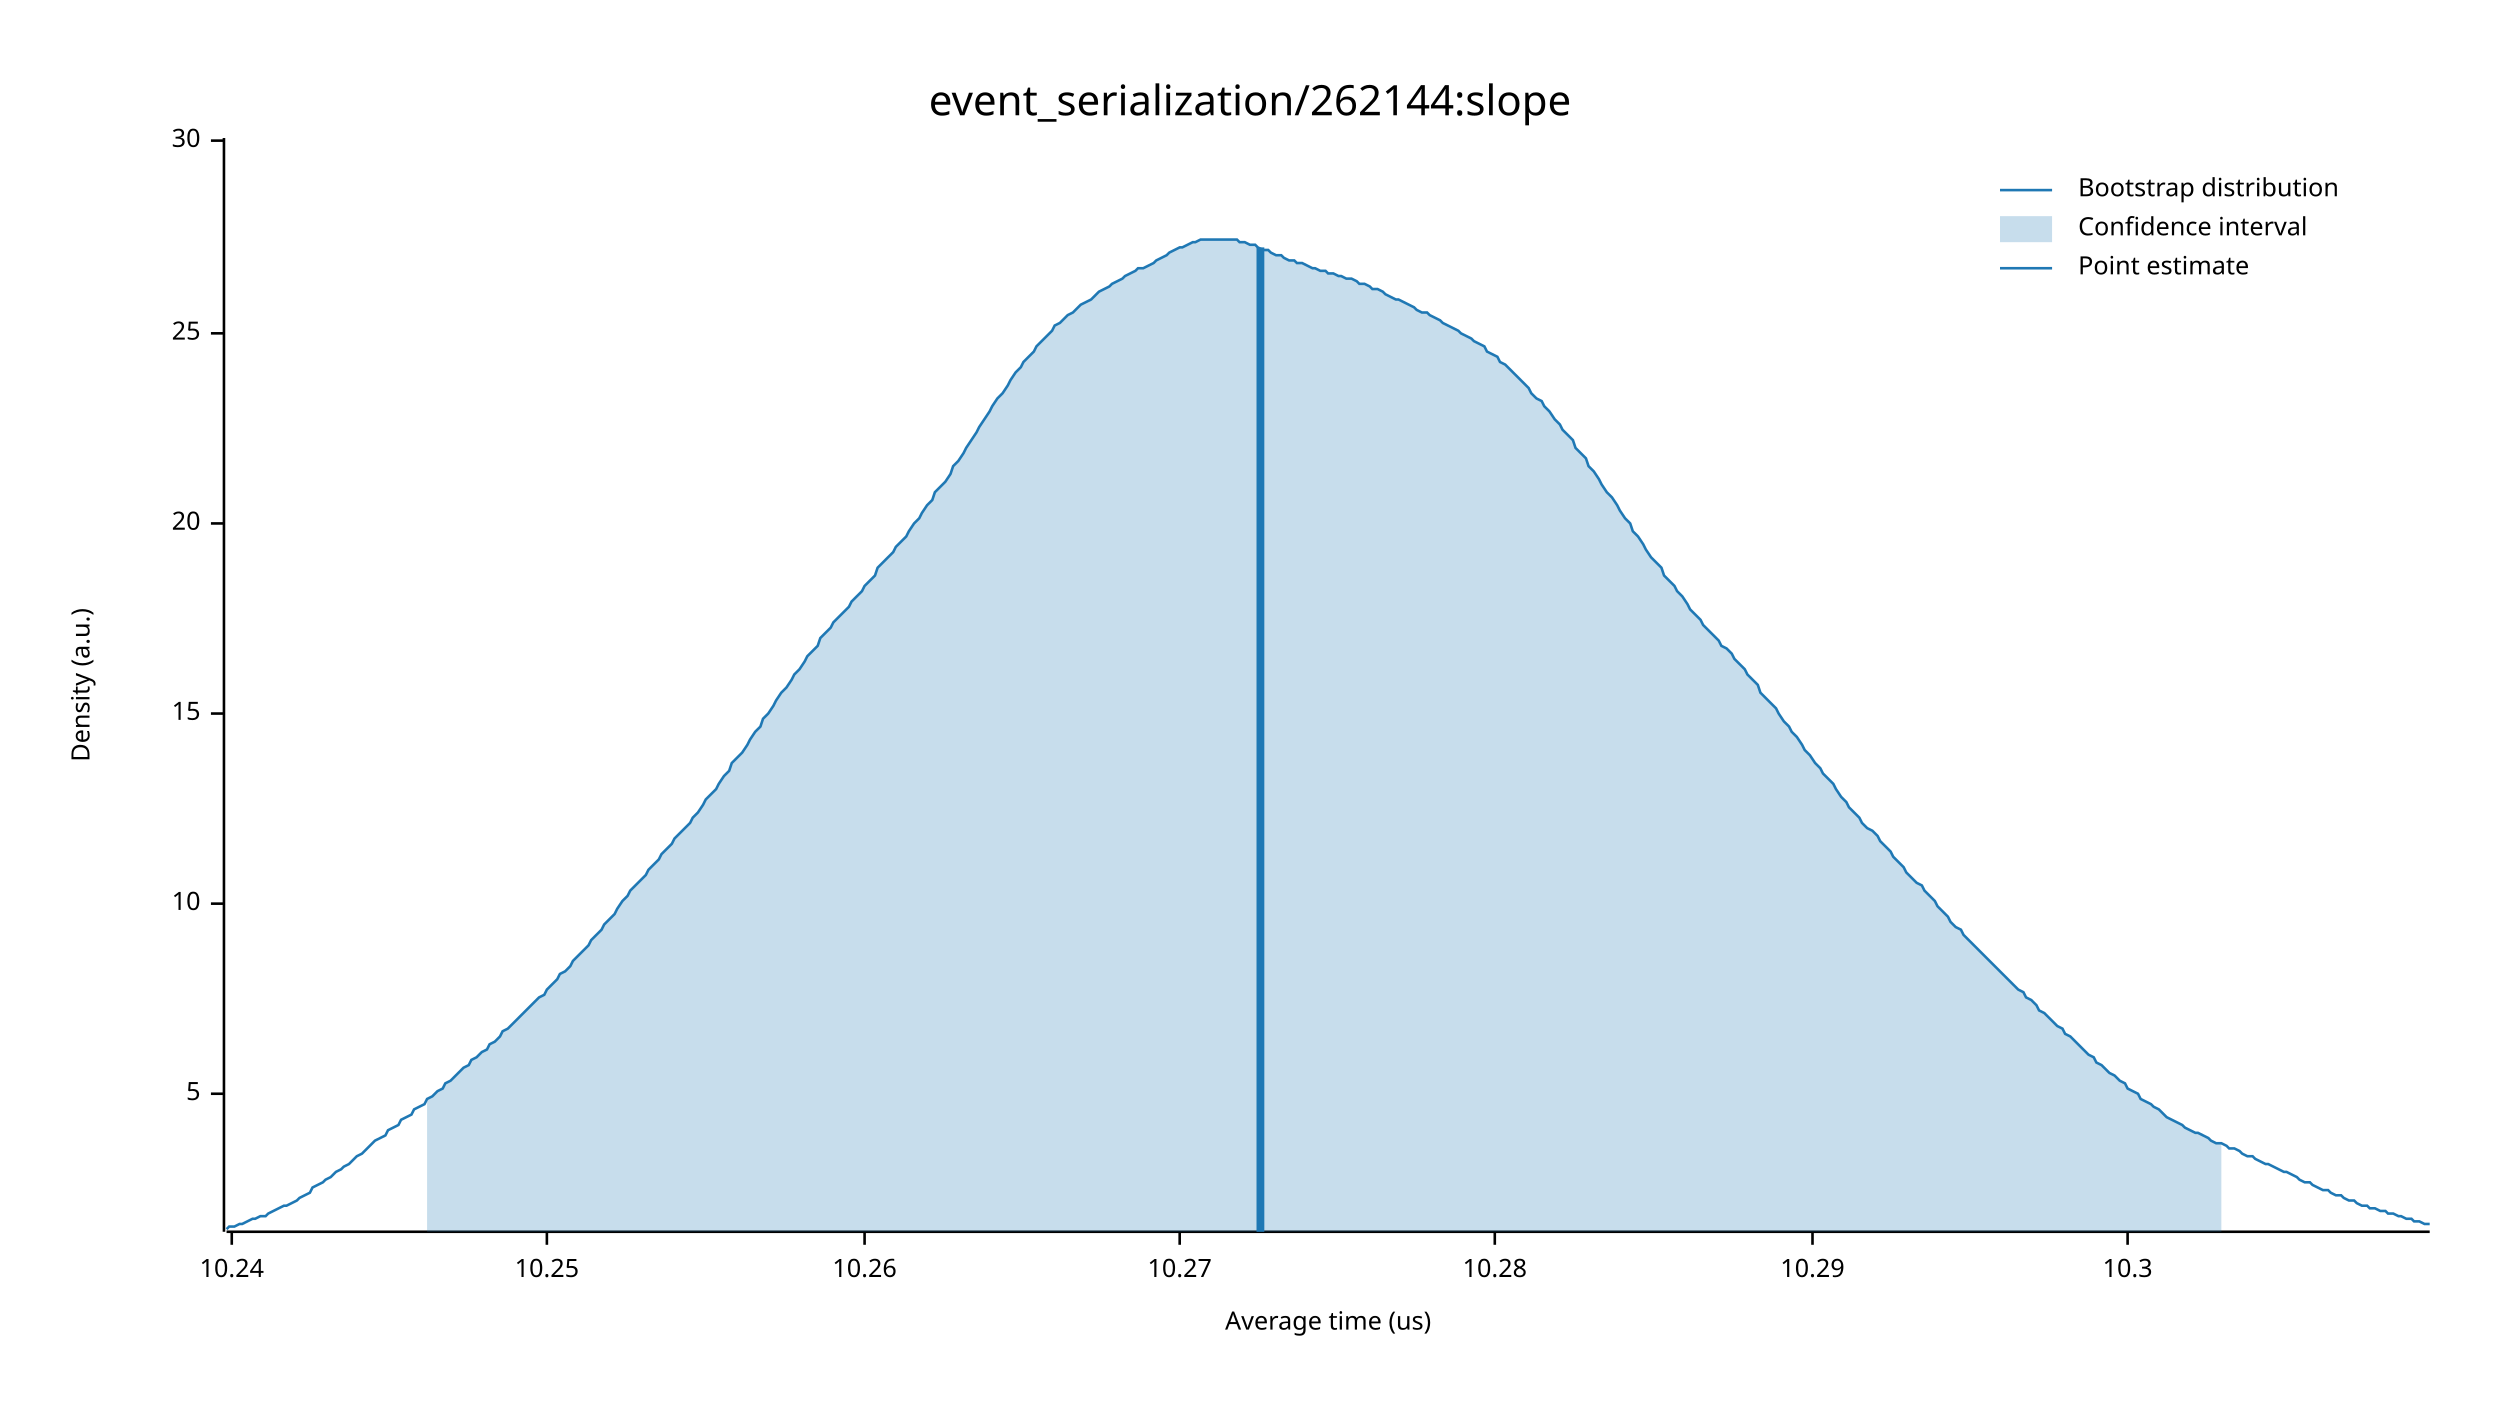
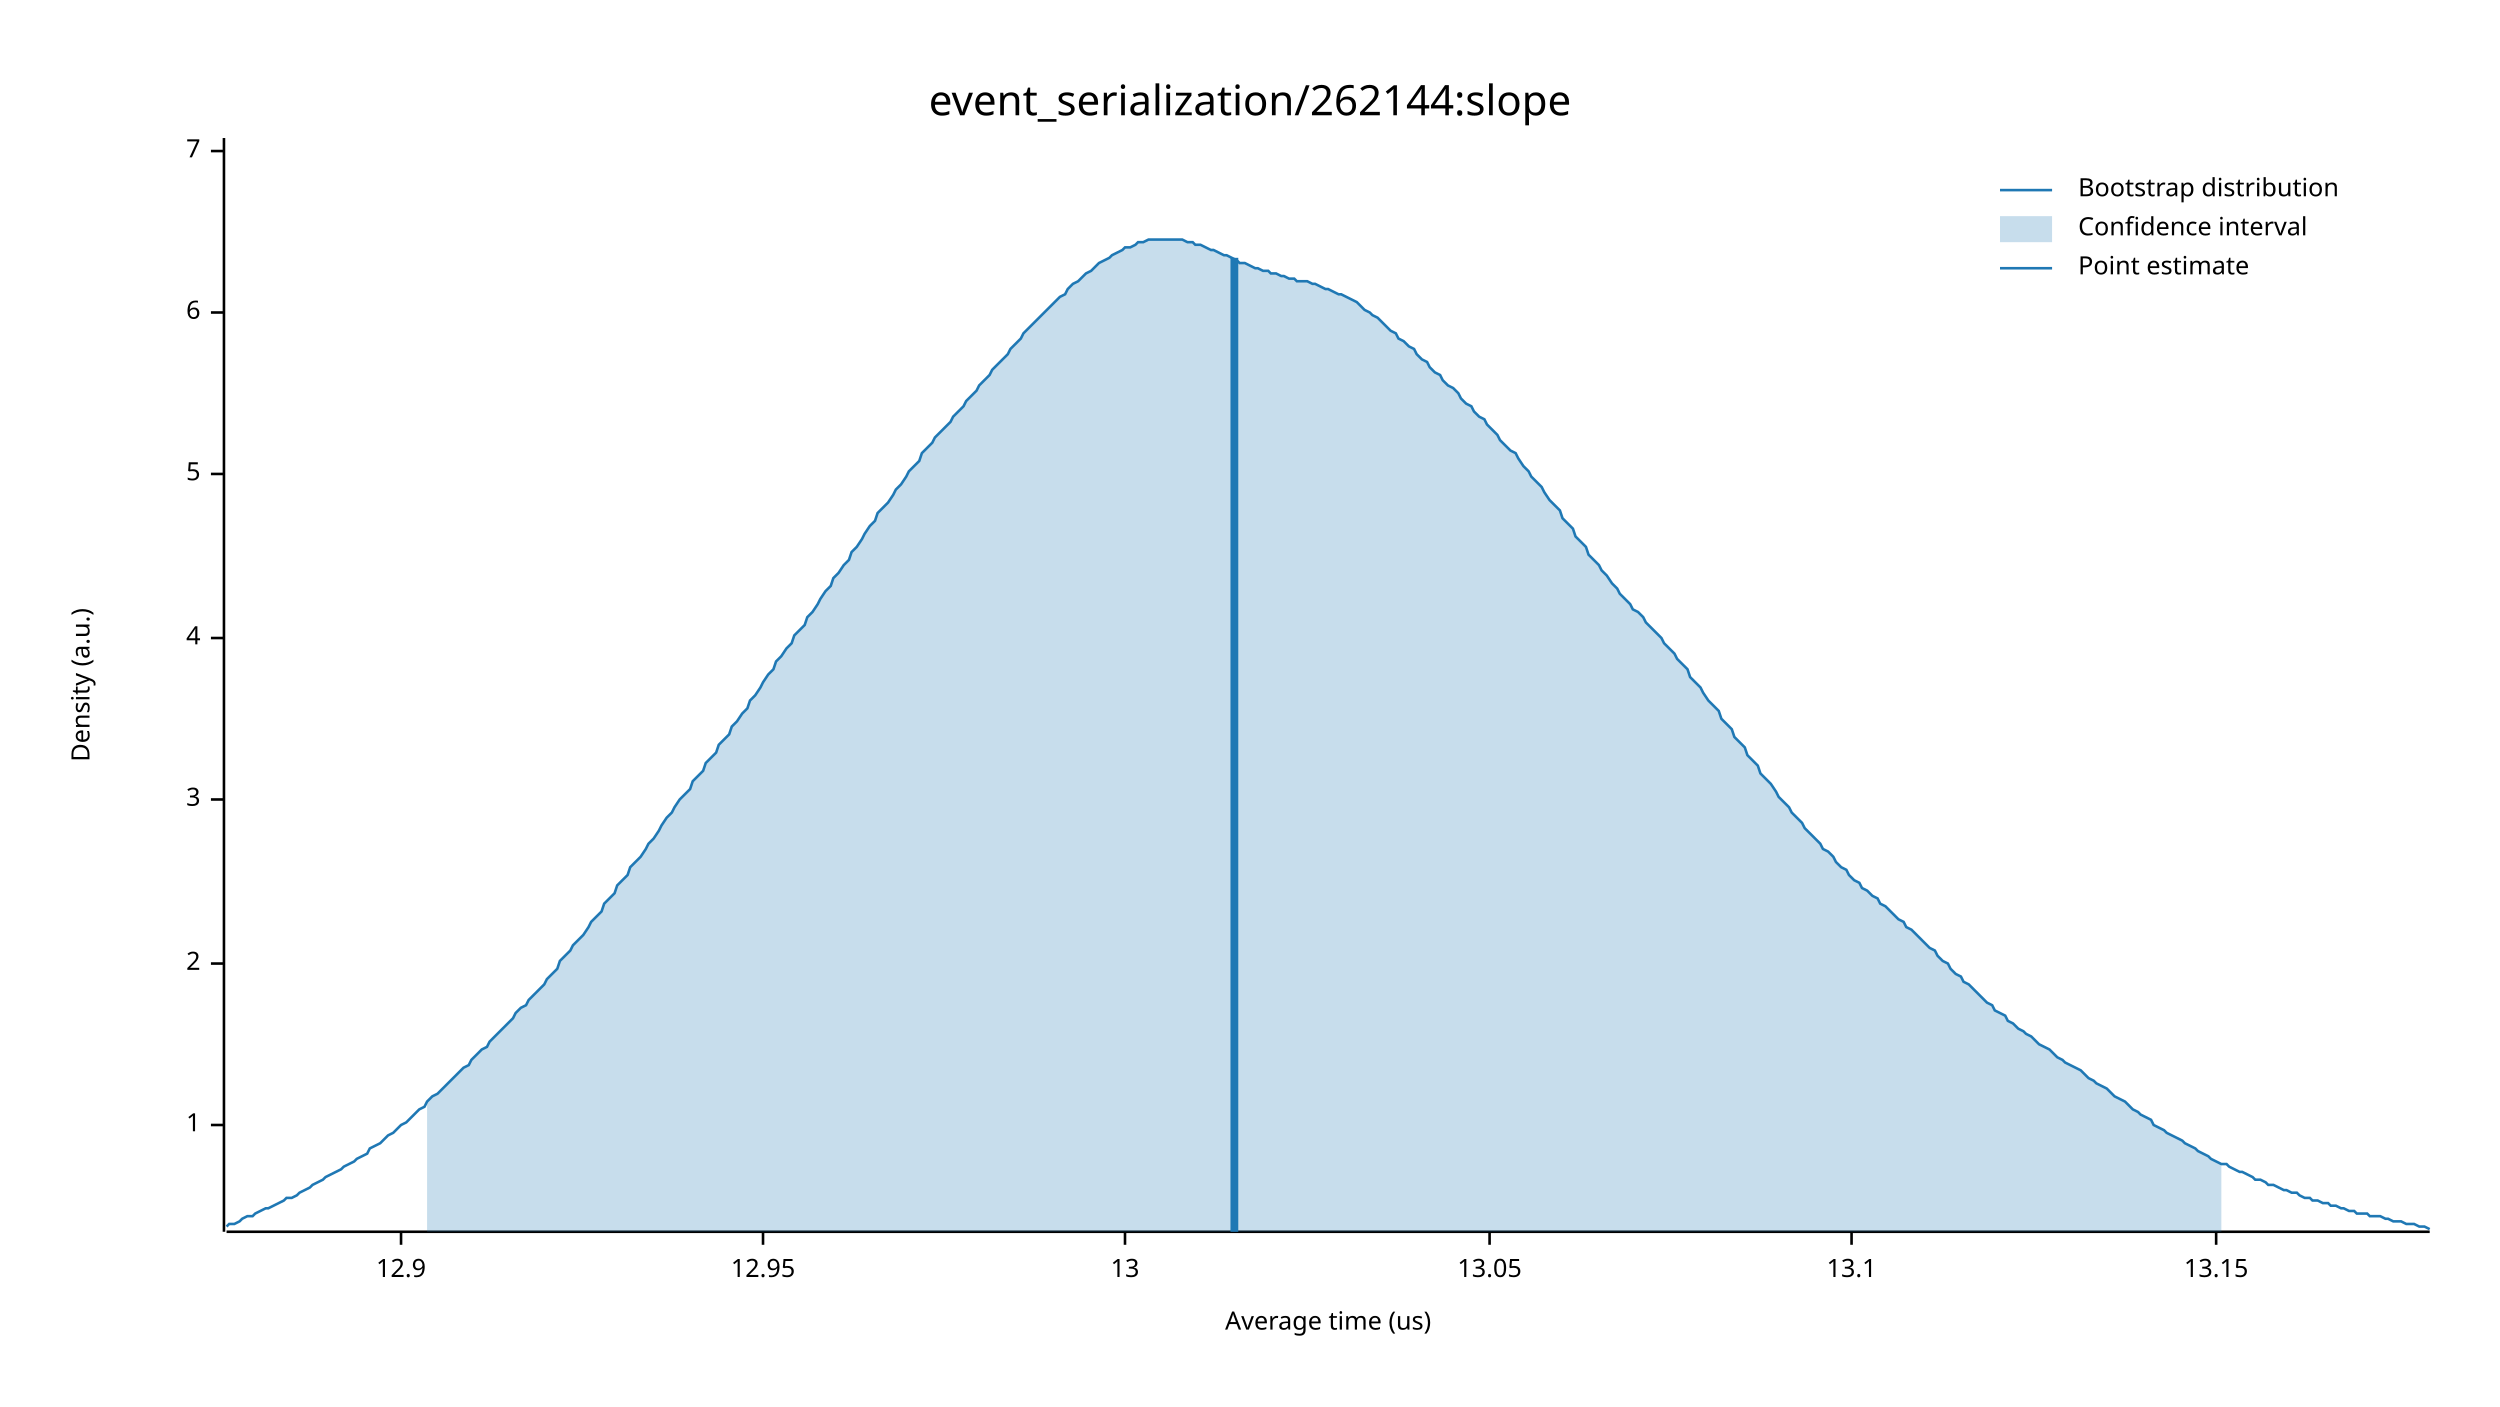
<svg xmlns="http://www.w3.org/2000/svg" width="960" height="540" viewBox="0 0 960 540">
  <text x="480" y="32" dy="0.76em" text-anchor="middle" font-family="sans-serif" font-size="16.129" opacity="1" fill="#000000">
event_serialization/262144:slope
</text>
  <text x="27" y="263" dy="0.76em" text-anchor="middle" font-family="sans-serif" font-size="9.677" opacity="1" fill="#000000" transform="rotate(270, 27, 263)">
Density (a.u.)
</text>
  <text x="510" y="513" dy="-0.5ex" text-anchor="middle" font-family="sans-serif" font-size="9.677" opacity="1" fill="#000000">
Average time (us)
</text>
  <polyline fill="none" opacity="1" stroke="#000000" stroke-width="1" points="86,53 86,473 " />
-   <text x="77" y="420" dy="0.5ex" text-anchor="end" font-family="sans-serif" font-size="9.677" opacity="1" fill="#000000">
+   <text x="77" y="432" dy="0.5ex" text-anchor="end" font-family="sans-serif" font-size="9.677" opacity="1" fill="#000000">
+ 1
+ </text>
+   <polyline fill="none" opacity="1" stroke="#000000" stroke-width="1" points="81,432 86,432 " />
+   <text x="77" y="370" dy="0.5ex" text-anchor="end" font-family="sans-serif" font-size="9.677" opacity="1" fill="#000000">
+ 2
+ </text>
+   <polyline fill="none" opacity="1" stroke="#000000" stroke-width="1" points="81,370 86,370 " />
+   <text x="77" y="307" dy="0.5ex" text-anchor="end" font-family="sans-serif" font-size="9.677" opacity="1" fill="#000000">
+ 3
+ </text>
+   <polyline fill="none" opacity="1" stroke="#000000" stroke-width="1" points="81,307 86,307 " />
+   <text x="77" y="245" dy="0.5ex" text-anchor="end" font-family="sans-serif" font-size="9.677" opacity="1" fill="#000000">
+ 4
+ </text>
+   <polyline fill="none" opacity="1" stroke="#000000" stroke-width="1" points="81,245 86,245 " />
+   <text x="77" y="182" dy="0.5ex" text-anchor="end" font-family="sans-serif" font-size="9.677" opacity="1" fill="#000000">
5
</text>
-   <polyline fill="none" opacity="1" stroke="#000000" stroke-width="1" points="81,420 86,420 " />
-   <text x="77" y="347" dy="0.5ex" text-anchor="end" font-family="sans-serif" font-size="9.677" opacity="1" fill="#000000">
- 10
+   <polyline fill="none" opacity="1" stroke="#000000" stroke-width="1" points="81,182 86,182 " />
+   <text x="77" y="120" dy="0.5ex" text-anchor="end" font-family="sans-serif" font-size="9.677" opacity="1" fill="#000000">
+ 6
</text>
-   <polyline fill="none" opacity="1" stroke="#000000" stroke-width="1" points="81,347 86,347 " />
-   <text x="77" y="274" dy="0.5ex" text-anchor="end" font-family="sans-serif" font-size="9.677" opacity="1" fill="#000000">
- 15
+   <polyline fill="none" opacity="1" stroke="#000000" stroke-width="1" points="81,120 86,120 " />
+   <text x="77" y="58" dy="0.5ex" text-anchor="end" font-family="sans-serif" font-size="9.677" opacity="1" fill="#000000">
+ 7
</text>
-   <polyline fill="none" opacity="1" stroke="#000000" stroke-width="1" points="81,274 86,274 " />
-   <text x="77" y="201" dy="0.5ex" text-anchor="end" font-family="sans-serif" font-size="9.677" opacity="1" fill="#000000">
- 20
+   <polyline fill="none" opacity="1" stroke="#000000" stroke-width="1" points="81,58 86,58 " />
+   <polyline fill="none" opacity="1" stroke="#000000" stroke-width="1" points="87,473 933,473 " />
+   <text x="154" y="483" dy="0.76em" text-anchor="middle" font-family="sans-serif" font-size="9.677" opacity="1" fill="#000000">
+ 12.9
</text>
-   <polyline fill="none" opacity="1" stroke="#000000" stroke-width="1" points="81,201 86,201 " />
-   <text x="77" y="128" dy="0.5ex" text-anchor="end" font-family="sans-serif" font-size="9.677" opacity="1" fill="#000000">
- 25
+   <polyline fill="none" opacity="1" stroke="#000000" stroke-width="1" points="154,473 154,478 " />
+   <text x="293" y="483" dy="0.76em" text-anchor="middle" font-family="sans-serif" font-size="9.677" opacity="1" fill="#000000">
+ 12.95
</text>
-   <polyline fill="none" opacity="1" stroke="#000000" stroke-width="1" points="81,128 86,128 " />
-   <text x="77" y="54" dy="0.5ex" text-anchor="end" font-family="sans-serif" font-size="9.677" opacity="1" fill="#000000">
- 30
+   <polyline fill="none" opacity="1" stroke="#000000" stroke-width="1" points="293,473 293,478 " />
+   <text x="432" y="483" dy="0.76em" text-anchor="middle" font-family="sans-serif" font-size="9.677" opacity="1" fill="#000000">
+ 13
</text>
-   <polyline fill="none" opacity="1" stroke="#000000" stroke-width="1" points="81,54 86,54 " />
-   <polyline fill="none" opacity="1" stroke="#000000" stroke-width="1" points="87,473 933,473 " />
-   <text x="89" y="483" dy="0.76em" text-anchor="middle" font-family="sans-serif" font-size="9.677" opacity="1" fill="#000000">
- 10.24
+   <polyline fill="none" opacity="1" stroke="#000000" stroke-width="1" points="432,473 432,478 " />
+   <text x="572" y="483" dy="0.76em" text-anchor="middle" font-family="sans-serif" font-size="9.677" opacity="1" fill="#000000">
+ 13.05
</text>
-   <polyline fill="none" opacity="1" stroke="#000000" stroke-width="1" points="89,473 89,478 " />
-   <text x="210" y="483" dy="0.76em" text-anchor="middle" font-family="sans-serif" font-size="9.677" opacity="1" fill="#000000">
- 10.25
+   <polyline fill="none" opacity="1" stroke="#000000" stroke-width="1" points="572,473 572,478 " />
+   <text x="711" y="483" dy="0.76em" text-anchor="middle" font-family="sans-serif" font-size="9.677" opacity="1" fill="#000000">
+ 13.1
</text>
-   <polyline fill="none" opacity="1" stroke="#000000" stroke-width="1" points="210,473 210,478 " />
-   <text x="332" y="483" dy="0.76em" text-anchor="middle" font-family="sans-serif" font-size="9.677" opacity="1" fill="#000000">
- 10.26
+   <polyline fill="none" opacity="1" stroke="#000000" stroke-width="1" points="711,473 711,478 " />
+   <text x="851" y="483" dy="0.76em" text-anchor="middle" font-family="sans-serif" font-size="9.677" opacity="1" fill="#000000">
+ 13.15
</text>
-   <polyline fill="none" opacity="1" stroke="#000000" stroke-width="1" points="332,473 332,478 " />
-   <text x="453" y="483" dy="0.76em" text-anchor="middle" font-family="sans-serif" font-size="9.677" opacity="1" fill="#000000">
- 10.27
- </text>
-   <polyline fill="none" opacity="1" stroke="#000000" stroke-width="1" points="453,473 453,478 " />
-   <text x="574" y="483" dy="0.76em" text-anchor="middle" font-family="sans-serif" font-size="9.677" opacity="1" fill="#000000">
- 10.28
- </text>
-   <polyline fill="none" opacity="1" stroke="#000000" stroke-width="1" points="574,473 574,478 " />
-   <text x="696" y="483" dy="0.76em" text-anchor="middle" font-family="sans-serif" font-size="9.677" opacity="1" fill="#000000">
- 10.29
- </text>
-   <polyline fill="none" opacity="1" stroke="#000000" stroke-width="1" points="696,473 696,478 " />
-   <text x="817" y="483" dy="0.76em" text-anchor="middle" font-family="sans-serif" font-size="9.677" opacity="1" fill="#000000">
- 10.3
- </text>
-   <polyline fill="none" opacity="1" stroke="#000000" stroke-width="1" points="817,473 817,478 " />
-   <polyline fill="none" opacity="1" stroke="#1F78B4" stroke-width="1" points="87,472 88,471 90,471 92,470 93,470 95,469 97,468 98,468 100,467 102,467 103,466 105,465 107,464 109,463 110,463 112,462 114,461 115,460 117,459 119,458 120,456 122,455 124,454 125,453 127,452 129,450 131,449 132,448 134,447 136,445 137,444 139,443 141,441 142,440 144,438 146,437 148,436 149,434 151,433 153,432 154,430 156,429 158,428 159,426 161,425 163,424 164,422 166,421 168,419 170,418 171,416 173,415 175,413 176,412 178,410 180,409 181,407 183,406 185,404 187,403 188,401 190,400 192,398 193,396 195,395 197,393 198,392 200,390 202,388 203,387 205,385 207,383 209,382 210,380 212,378 214,376 215,374 217,373 219,371 220,369 222,367 224,365 226,363 227,361 229,359 231,357 232,355 234,353 236,351 237,349 239,346 241,344 242,342 244,340 246,338 248,336 249,334 251,332 253,330 254,328 256,326 258,324 259,322 261,320 263,318 265,316 266,314 268,312 270,309 271,307 273,305 275,303 276,301 278,298 280,296 281,293 283,291 285,289 287,286 288,284 290,281 292,279 293,276 295,274 297,271 298,269 300,266 302,264 304,261 305,259 307,257 309,254 310,252 312,250 314,248 315,245 317,243 319,241 320,239 322,237 324,235 326,233 327,231 329,229 331,227 332,225 334,223 336,221 337,218 339,216 341,214 343,212 344,210 346,208 348,206 349,204 351,201 353,199 354,197 356,194 358,192 359,189 361,187 363,185 365,182 366,179 368,177 370,174 371,172 373,169 375,166 376,164 378,161 380,158 381,156 383,153 385,151 387,148 388,146 390,143 392,141 393,139 395,137 397,135 398,133 400,131 402,129 404,127 405,125 407,124 409,122 410,121 412,120 414,118 415,117 417,116 419,115 420,114 422,112 424,111 426,110 427,109 429,108 431,107 432,106 434,105 436,104 437,103 439,103 441,102 443,101 444,100 446,99 448,98 449,97 451,96 453,95 454,95 456,94 458,93 459,93 461,92 463,92 465,92 466,92 468,92 470,92 471,92 473,92 475,92 476,93 478,93 480,94 482,94 483,95 485,96 487,96 488,97 490,98 492,98 493,99 495,100 497,100 498,101 500,101 502,102 504,103 505,103 507,104 509,104 510,105 512,105 514,106 515,106 517,107 519,107 521,108 522,109 524,109 526,110 527,111 529,111 531,112 532,113 534,114 536,115 537,115 539,116 541,117 543,118 544,119 546,120 548,120 549,121 551,122 553,123 554,124 556,125 558,126 560,127 561,128 563,129 565,130 566,131 568,132 570,133 571,135 573,136 575,137 576,139 578,140 580,142 582,144 583,145 585,147 587,149 588,151 590,153 592,154 593,156 595,158 597,161 599,163 600,165 602,167 604,169 605,172 607,174 609,176 610,179 612,181 614,184 615,186 617,189 619,191 621,194 622,196 624,199 626,201 627,204 629,206 631,209 632,211 634,214 636,216 638,218 639,221 641,223 643,225 644,227 646,229 648,232 649,234 651,236 653,238 654,240 656,242 658,244 660,246 661,248 663,249 665,251 666,253 668,255 670,257 671,259 673,261 675,263 676,266 678,268 680,270 682,272 683,274 685,277 687,279 688,281 690,283 692,286 693,288 695,290 697,293 699,295 700,297 702,299 704,301 705,303 707,306 709,308 710,310 712,312 714,314 715,316 717,318 719,319 721,321 722,323 724,325 726,327 727,329 729,331 731,333 732,335 734,337 736,339 738,340 739,342 741,344 743,346 744,348 746,350 748,352 749,354 751,356 753,357 754,359 756,361 758,363 760,365 761,366 763,368 765,370 766,371 768,373 770,375 771,376 773,378 775,380 777,381 778,383 780,384 782,386 783,388 785,389 787,391 788,392 790,394 792,395 793,397 795,398 797,400 799,402 800,403 802,405 804,406 805,408 807,409 809,411 810,412 812,413 814,415 816,416 817,418 819,419 821,420 822,422 824,423 826,424 827,425 829,426 831,428 832,429 834,430 836,431 838,432 839,433 841,434 843,435 844,435 846,436 848,437 849,438 851,439 853,439 855,440 856,441 858,441 860,442 861,443 863,444 865,444 866,445 868,446 870,447 871,447 873,448 875,449 877,450 878,450 880,451 882,452 883,453 885,454 887,454 888,455 890,456 892,457 894,457 895,458 897,459 899,459 900,460 902,461 904,461 905,462 907,463 909,463 910,464 912,464 914,465 916,465 917,466 919,466 921,467 922,467 924,468 926,468 927,469 929,469 931,470 933,470 " />
-   <polygon opacity="0.25" fill="#1F78B4" points="164,422 166,421 168,419 170,418 171,416 173,415 175,413 176,412 178,410 180,409 181,407 183,406 185,404 187,403 188,401 190,400 192,398 193,396 195,395 197,393 198,392 200,390 202,388 203,387 205,385 207,383 209,382 210,380 212,378 214,376 215,374 217,373 219,371 220,369 222,367 224,365 226,363 227,361 229,359 231,357 232,355 234,353 236,351 237,349 239,346 241,344 242,342 244,340 246,338 248,336 249,334 251,332 253,330 254,328 256,326 258,324 259,322 261,320 263,318 265,316 266,314 268,312 270,309 271,307 273,305 275,303 276,301 278,298 280,296 281,293 283,291 285,289 287,286 288,284 290,281 292,279 293,276 295,274 297,271 298,269 300,266 302,264 304,261 305,259 307,257 309,254 310,252 312,250 314,248 315,245 317,243 319,241 320,239 322,237 324,235 326,233 327,231 329,229 331,227 332,225 334,223 336,221 337,218 339,216 341,214 343,212 344,210 346,208 348,206 349,204 351,201 353,199 354,197 356,194 358,192 359,189 361,187 363,185 365,182 366,179 368,177 370,174 371,172 373,169 375,166 376,164 378,161 380,158 381,156 383,153 385,151 387,148 388,146 390,143 392,141 393,139 395,137 397,135 398,133 400,131 402,129 404,127 405,125 407,124 409,122 410,121 412,120 414,118 415,117 417,116 419,115 420,114 422,112 424,111 426,110 427,109 429,108 431,107 432,106 434,105 436,104 437,103 439,103 441,102 443,101 444,100 446,99 448,98 449,97 451,96 453,95 454,95 456,94 458,93 459,93 461,92 463,92 465,92 466,92 468,92 470,92 471,92 473,92 475,92 476,93 478,93 480,94 482,94 483,95 485,96 487,96 488,97 490,98 492,98 493,99 495,100 497,100 498,101 500,101 502,102 504,103 505,103 507,104 509,104 510,105 512,105 514,106 515,106 517,107 519,107 521,108 522,109 524,109 526,110 527,111 529,111 531,112 532,113 534,114 536,115 537,115 539,116 541,117 543,118 544,119 546,120 548,120 549,121 551,122 553,123 554,124 556,125 558,126 560,127 561,128 563,129 565,130 566,131 568,132 570,133 571,135 573,136 575,137 576,139 578,140 580,142 582,144 583,145 585,147 587,149 588,151 590,153 592,154 593,156 595,158 597,161 599,163 600,165 602,167 604,169 605,172 607,174 609,176 610,179 612,181 614,184 615,186 617,189 619,191 621,194 622,196 624,199 626,201 627,204 629,206 631,209 632,211 634,214 636,216 638,218 639,221 641,223 643,225 644,227 646,229 648,232 649,234 651,236 653,238 654,240 656,242 658,244 660,246 661,248 663,249 665,251 666,253 668,255 670,257 671,259 673,261 675,263 676,266 678,268 680,270 682,272 683,274 685,277 687,279 688,281 690,283 692,286 693,288 695,290 697,293 699,295 700,297 702,299 704,301 705,303 707,306 709,308 710,310 712,312 714,314 715,316 717,318 719,319 721,321 722,323 724,325 726,327 727,329 729,331 731,333 732,335 734,337 736,339 738,340 739,342 741,344 743,346 744,348 746,350 748,352 749,354 751,356 753,357 754,359 756,361 758,363 760,365 761,366 763,368 765,370 766,371 768,373 770,375 771,376 773,378 775,380 777,381 778,383 780,384 782,386 783,388 785,389 787,391 788,392 790,394 792,395 793,397 795,398 797,400 799,402 800,403 802,405 804,406 805,408 807,409 809,411 810,412 812,413 814,415 816,416 817,418 819,419 821,420 822,422 824,423 826,424 827,425 829,426 831,428 832,429 834,430 836,431 838,432 839,433 841,434 843,435 844,435 846,436 848,437 849,438 851,439 853,439 853,473 164,473 " />
-   <polyline fill="none" opacity="1" stroke="#1F78B4" stroke-width="3" points="484,473 484,95 " />
+   <polyline fill="none" opacity="1" stroke="#000000" stroke-width="1" points="851,473 851,478 " />
+   <polyline fill="none" opacity="1" stroke="#1F78B4" stroke-width="1" points="87,471 88,470 90,470 92,469 93,468 95,467 97,467 98,466 100,465 102,464 103,464 105,463 107,462 109,461 110,460 112,460 114,459 115,458 117,457 119,456 120,455 122,454 124,453 125,452 127,451 129,450 131,449 132,448 134,447 136,446 137,445 139,444 141,443 142,441 144,440 146,439 148,437 149,436 151,435 153,433 154,432 156,431 158,429 159,428 161,426 163,425 164,423 166,421 168,420 170,418 171,417 173,415 175,413 176,412 178,410 180,409 181,407 183,405 185,403 187,402 188,400 190,398 192,396 193,395 195,393 197,391 198,389 200,387 202,386 203,384 205,382 207,380 209,378 210,376 212,374 214,372 215,369 217,367 219,365 220,363 222,361 224,359 226,356 227,354 229,352 231,350 232,347 234,345 236,343 237,340 239,338 241,336 242,333 244,331 246,329 248,326 249,324 251,322 253,319 254,317 256,314 258,312 259,310 261,307 263,305 265,303 266,300 268,298 270,296 271,293 273,291 275,289 276,286 278,284 280,282 281,279 283,277 285,274 287,272 288,269 290,267 292,264 293,262 295,259 297,257 298,254 300,252 302,249 304,247 305,244 307,242 309,240 310,237 312,235 314,232 315,230 317,227 319,225 320,222 322,220 324,217 326,215 327,212 329,210 331,207 332,205 334,202 336,200 337,197 339,195 341,193 343,190 344,188 346,186 348,183 349,181 351,179 353,177 354,174 356,172 358,170 359,168 361,166 363,164 365,162 366,160 368,158 370,156 371,154 373,152 375,150 376,148 378,146 380,144 381,142 383,140 385,138 387,136 388,134 390,132 392,130 393,128 395,126 397,124 398,123 400,121 402,119 404,117 405,116 407,114 409,113 410,111 412,109 414,108 415,107 417,105 419,104 420,103 422,101 424,100 426,99 427,98 429,97 431,96 432,95 434,95 436,94 437,93 439,93 441,92 443,92 444,92 446,92 448,92 449,92 451,92 453,92 454,92 456,93 458,93 459,94 461,94 463,95 465,96 466,96 468,97 470,98 471,98 473,99 475,100 476,101 478,101 480,102 482,103 483,103 485,104 487,104 488,105 490,105 492,106 493,106 495,107 497,107 498,108 500,108 502,108 504,109 505,109 507,110 509,111 510,111 512,112 514,113 515,113 517,114 519,115 521,116 522,117 524,119 526,120 527,121 529,122 531,124 532,125 534,127 536,128 537,130 539,131 541,133 543,134 544,136 546,138 548,139 549,141 551,143 553,144 554,146 556,148 558,149 560,151 561,153 563,155 565,156 566,158 568,160 570,161 571,163 573,165 575,167 576,169 578,171 580,173 582,174 583,176 585,179 587,181 588,183 590,185 592,187 593,189 595,192 597,194 599,196 600,199 602,201 604,203 605,206 607,208 609,210 610,213 612,215 614,217 615,219 617,221 619,224 621,226 622,228 624,230 626,232 627,234 629,235 631,237 632,239 634,241 636,243 638,245 639,247 641,249 643,251 644,253 646,255 648,257 649,260 651,262 653,264 654,266 656,269 658,271 660,273 661,276 663,278 665,280 666,283 668,285 670,287 671,290 673,292 675,294 676,297 678,299 680,301 682,304 683,306 685,308 687,310 688,312 690,314 692,316 693,318 695,320 697,322 699,324 700,326 702,327 704,329 705,331 707,333 709,334 710,336 712,338 714,339 715,341 717,342 719,344 721,345 722,347 724,348 726,350 727,351 729,353 731,354 732,356 734,357 736,359 738,361 739,362 741,364 743,365 744,367 746,369 748,370 749,372 751,374 753,375 754,377 756,378 758,380 760,382 761,383 763,385 765,386 766,388 768,389 770,390 771,392 773,393 775,395 777,396 778,397 780,398 782,400 783,401 785,402 787,403 788,404 790,406 792,407 793,408 795,409 797,410 799,411 800,412 802,414 804,415 805,416 807,417 809,418 810,419 812,421 814,422 816,423 817,424 819,426 821,427 822,428 824,429 826,430 827,432 829,433 831,434 832,435 834,436 836,437 838,438 839,439 841,440 843,441 844,442 846,443 848,444 849,445 851,446 853,447 855,447 856,448 858,449 860,450 861,450 863,451 865,452 866,453 868,453 870,454 871,455 873,455 875,456 877,457 878,457 880,458 882,458 883,459 885,460 887,460 888,461 890,461 892,462 894,462 895,463 897,463 899,464 900,464 902,465 904,465 905,466 907,466 909,466 910,467 912,467 914,467 916,468 917,468 919,469 921,469 922,469 924,470 926,470 927,470 929,471 931,471 933,472 " />
+   <polygon opacity="0.25" fill="#1F78B4" points="164,423 166,421 168,420 170,418 171,417 173,415 175,413 176,412 178,410 180,409 181,407 183,405 185,403 187,402 188,400 190,398 192,396 193,395 195,393 197,391 198,389 200,387 202,386 203,384 205,382 207,380 209,378 210,376 212,374 214,372 215,369 217,367 219,365 220,363 222,361 224,359 226,356 227,354 229,352 231,350 232,347 234,345 236,343 237,340 239,338 241,336 242,333 244,331 246,329 248,326 249,324 251,322 253,319 254,317 256,314 258,312 259,310 261,307 263,305 265,303 266,300 268,298 270,296 271,293 273,291 275,289 276,286 278,284 280,282 281,279 283,277 285,274 287,272 288,269 290,267 292,264 293,262 295,259 297,257 298,254 300,252 302,249 304,247 305,244 307,242 309,240 310,237 312,235 314,232 315,230 317,227 319,225 320,222 322,220 324,217 326,215 327,212 329,210 331,207 332,205 334,202 336,200 337,197 339,195 341,193 343,190 344,188 346,186 348,183 349,181 351,179 353,177 354,174 356,172 358,170 359,168 361,166 363,164 365,162 366,160 368,158 370,156 371,154 373,152 375,150 376,148 378,146 380,144 381,142 383,140 385,138 387,136 388,134 390,132 392,130 393,128 395,126 397,124 398,123 400,121 402,119 404,117 405,116 407,114 409,113 410,111 412,109 414,108 415,107 417,105 419,104 420,103 422,101 424,100 426,99 427,98 429,97 431,96 432,95 434,95 436,94 437,93 439,93 441,92 443,92 444,92 446,92 448,92 449,92 451,92 453,92 454,92 456,93 458,93 459,94 461,94 463,95 465,96 466,96 468,97 470,98 471,98 473,99 475,100 476,101 478,101 480,102 482,103 483,103 485,104 487,104 488,105 490,105 492,106 493,106 495,107 497,107 498,108 500,108 502,108 504,109 505,109 507,110 509,111 510,111 512,112 514,113 515,113 517,114 519,115 521,116 522,117 524,119 526,120 527,121 529,122 531,124 532,125 534,127 536,128 537,130 539,131 541,133 543,134 544,136 546,138 548,139 549,141 551,143 553,144 554,146 556,148 558,149 560,151 561,153 563,155 565,156 566,158 568,160 570,161 571,163 573,165 575,167 576,169 578,171 580,173 582,174 583,176 585,179 587,181 588,183 590,185 592,187 593,189 595,192 597,194 599,196 600,199 602,201 604,203 605,206 607,208 609,210 610,213 612,215 614,217 615,219 617,221 619,224 621,226 622,228 624,230 626,232 627,234 629,235 631,237 632,239 634,241 636,243 638,245 639,247 641,249 643,251 644,253 646,255 648,257 649,260 651,262 653,264 654,266 656,269 658,271 660,273 661,276 663,278 665,280 666,283 668,285 670,287 671,290 673,292 675,294 676,297 678,299 680,301 682,304 683,306 685,308 687,310 688,312 690,314 692,316 693,318 695,320 697,322 699,324 700,326 702,327 704,329 705,331 707,333 709,334 710,336 712,338 714,339 715,341 717,342 719,344 721,345 722,347 724,348 726,350 727,351 729,353 731,354 732,356 734,357 736,359 738,361 739,362 741,364 743,365 744,367 746,369 748,370 749,372 751,374 753,375 754,377 756,378 758,380 760,382 761,383 763,385 765,386 766,388 768,389 770,390 771,392 773,393 775,395 777,396 778,397 780,398 782,400 783,401 785,402 787,403 788,404 790,406 792,407 793,408 795,409 797,410 799,411 800,412 802,414 804,415 805,416 807,417 809,418 810,419 812,421 814,422 816,423 817,424 819,426 821,427 822,428 824,429 826,430 827,432 829,433 831,434 832,435 834,436 836,437 838,438 839,439 841,440 843,441 844,442 846,443 848,444 849,445 851,446 853,447 853,473 164,473 " />
+   <polyline fill="none" opacity="1" stroke="#1F78B4" stroke-width="3" points="474,473 474,99 " />
  <text x="798" y="68" dy="0.76em" text-anchor="start" font-family="sans-serif" font-size="9.677" opacity="1" fill="#000000">
Bootstrap distribution
</text>
  <text x="798" y="83" dy="0.76em" text-anchor="start" font-family="sans-serif" font-size="9.677" opacity="1" fill="#000000">
Confidence interval
</text>
  <text x="798" y="98" dy="0.76em" text-anchor="start" font-family="sans-serif" font-size="9.677" opacity="1" fill="#000000">
Point estimate
</text>
  <polyline fill="none" opacity="1" stroke="#1F78B4" stroke-width="1" points="768,73 788,73 " />
  <rect x="768" y="83" width="20" height="10" opacity="0.25" fill="#1F78B4" stroke="none" />
  <polyline fill="none" opacity="1" stroke="#1F78B4" stroke-width="1" points="768,103 788,103 " />
</svg>
